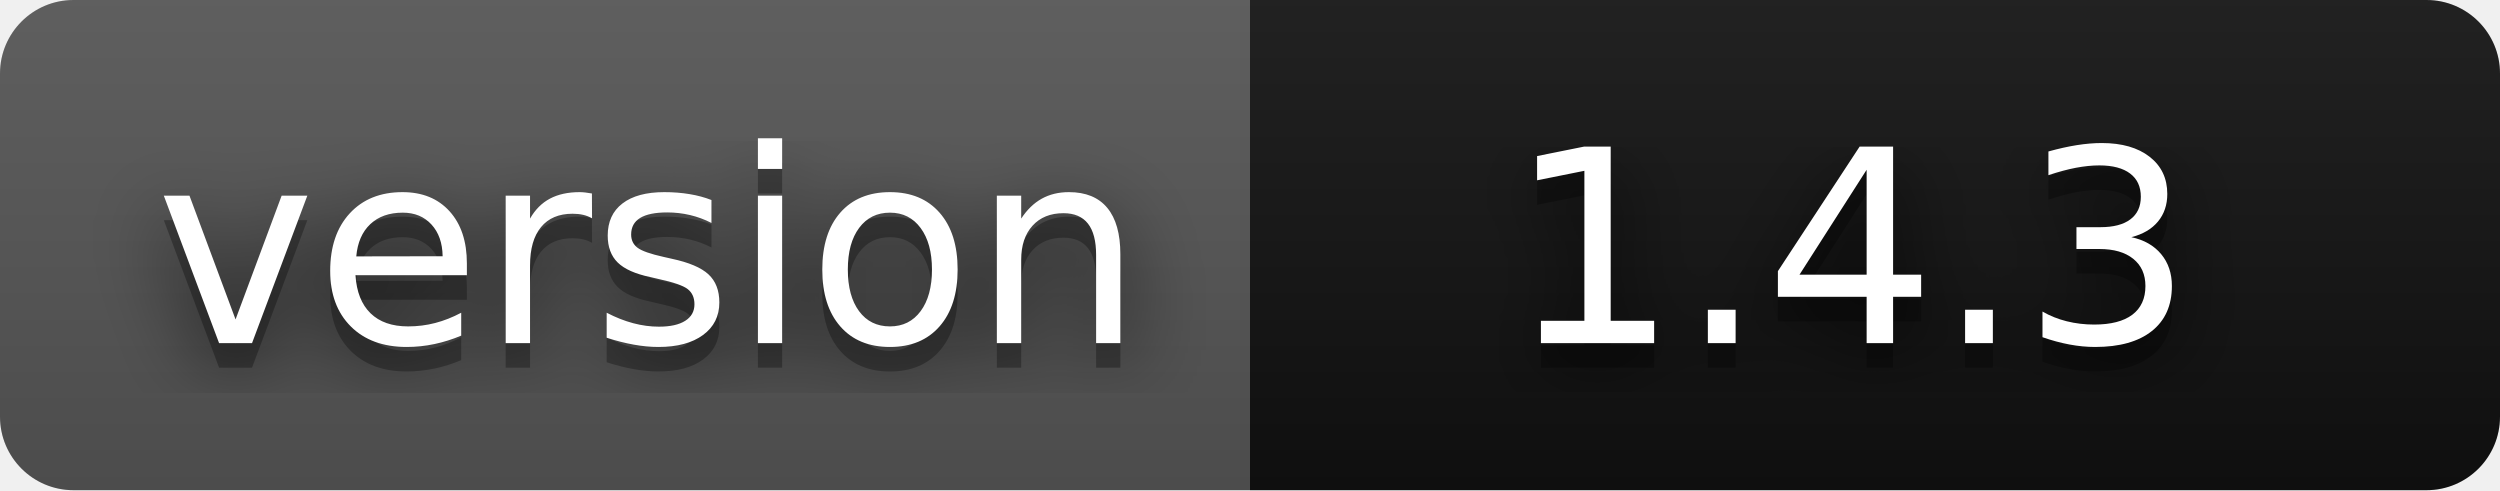
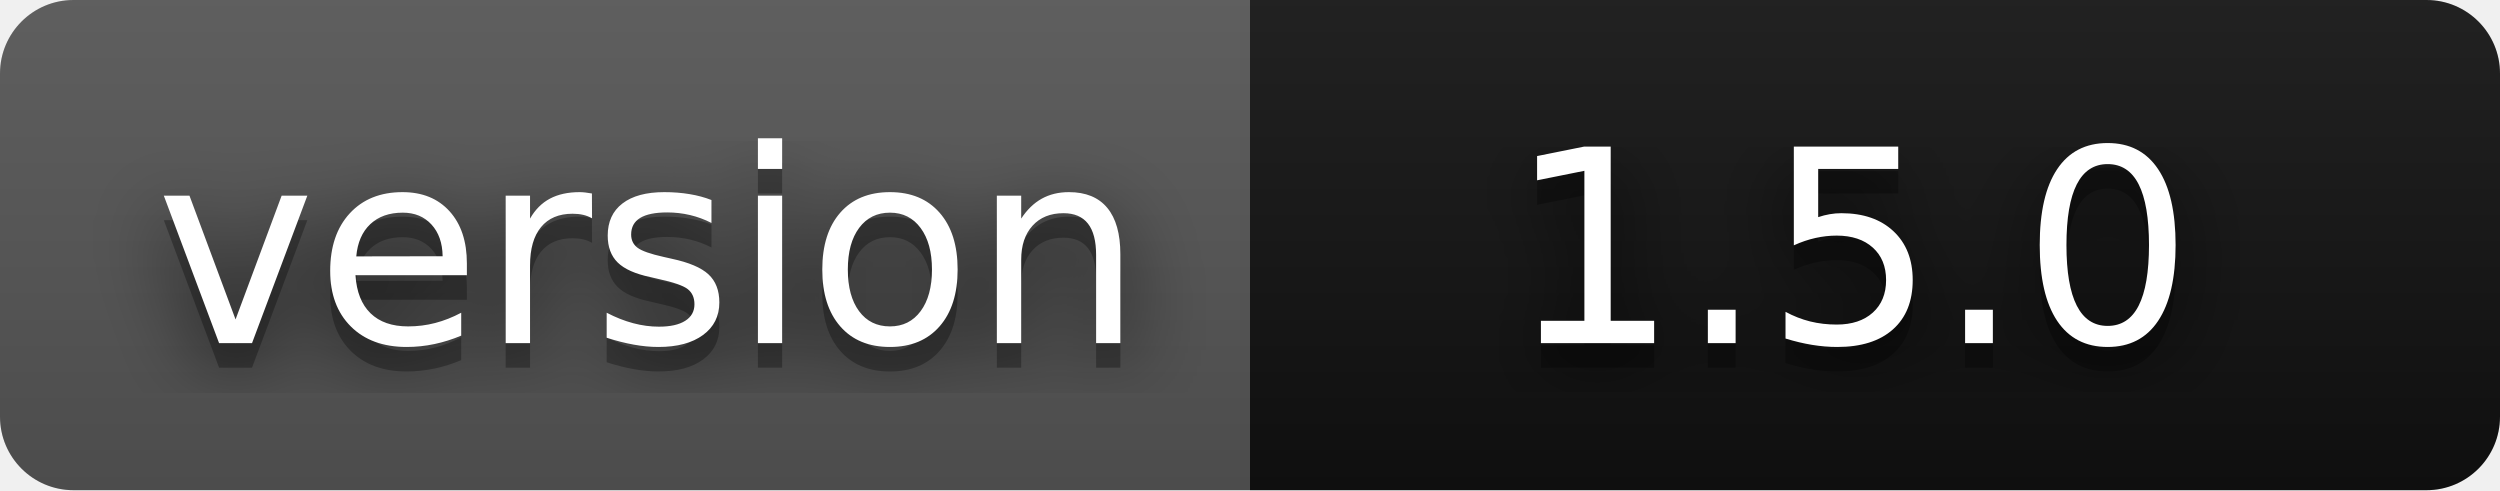
- <svg xmlns="http://www.w3.org/2000/svg" width="102" height="20" role="img" aria-label="version: 1.4.3">
+ <svg xmlns="http://www.w3.org/2000/svg" width="102" height="20" role="img" aria-label="version: 1.5.0">
  <filter id="blur">
    <feGaussianBlur stdDeviation="16" />
  </filter>
  <linearGradient id="s" x2="0" y2="100%">
    <stop offset="0" stop-color="#bbb" stop-opacity=".1" />
    <stop offset="1" stop-opacity=".1" />
  </linearGradient>
  <clipPath id="r">
    <rect width="102" height="20" rx="3" />
  </clipPath>
  <g clip-path="url(#r)">
    <rect width="51" height="20" fill="#555" />
    <rect x="51" width="51" height="20" fill="#111111" />
    <rect width="102" height="20" fill="url(#s)" />
  </g>
  <g fill="#fff" text-anchor="middle" font-family="Verdana,Geneva,DejaVu Sans,sans-serif" text-rendering="geometricPrecision" font-size="110">
    <g transform="scale(.1)">
      <g aria-hidden="true" fill="#010101">
        <text x="265" y="150" fill-opacity=".8" filter="url(#blur)" textLength="410">version</text>
        <text x="265" y="150" fill-opacity=".3" textLength="410">version</text>
      </g>
      <text x="265" y="140" textLength="410">version</text>
    </g>
    <g transform="scale(.1)">
      <g aria-hidden="true" fill="#010101">
-         <text x="755" y="150" fill-opacity=".8" filter="url(#blur)" textLength="300">1.4.3</text>
-         <text x="755" y="150" fill-opacity=".3" textLength="300">1.4.3</text>
+         <text x="755" y="150" fill-opacity=".8" filter="url(#blur)" textLength="300">1.5.0</text>
+         <text x="755" y="150" fill-opacity=".3" textLength="300">1.5.0</text>
      </g>
-       <text x="755" y="140" textLength="300">1.4.3</text>
+       <text x="755" y="140" textLength="300">1.5.0</text>
    </g>
  </g>
</svg>
